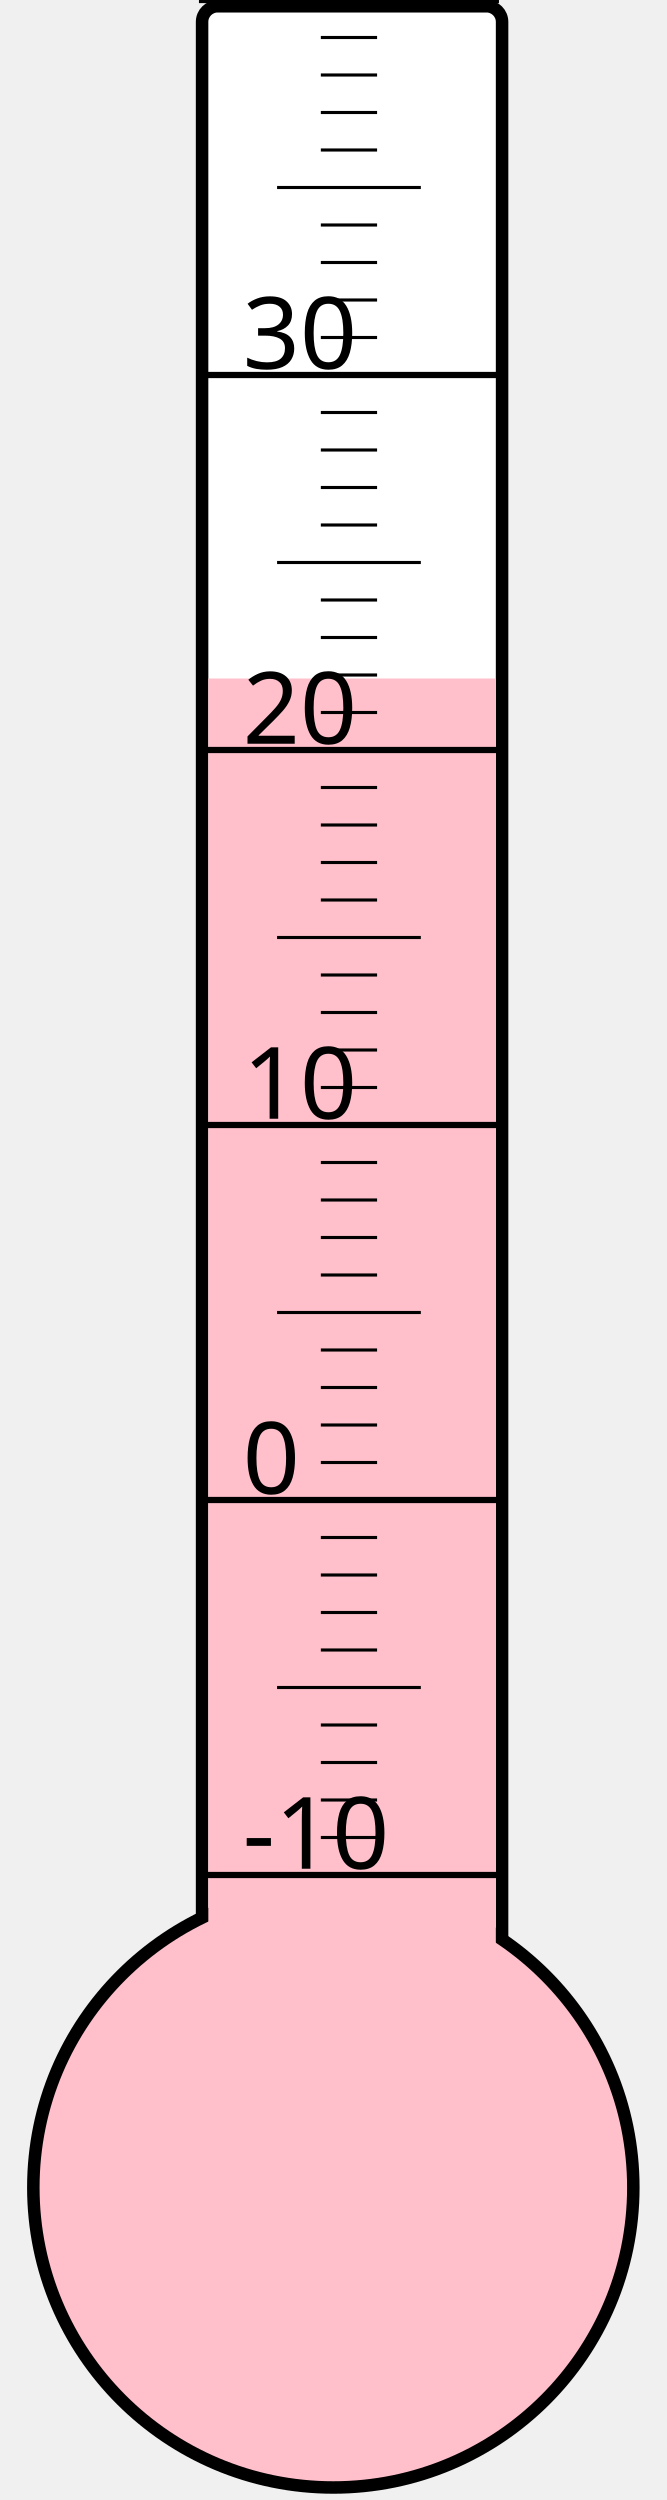
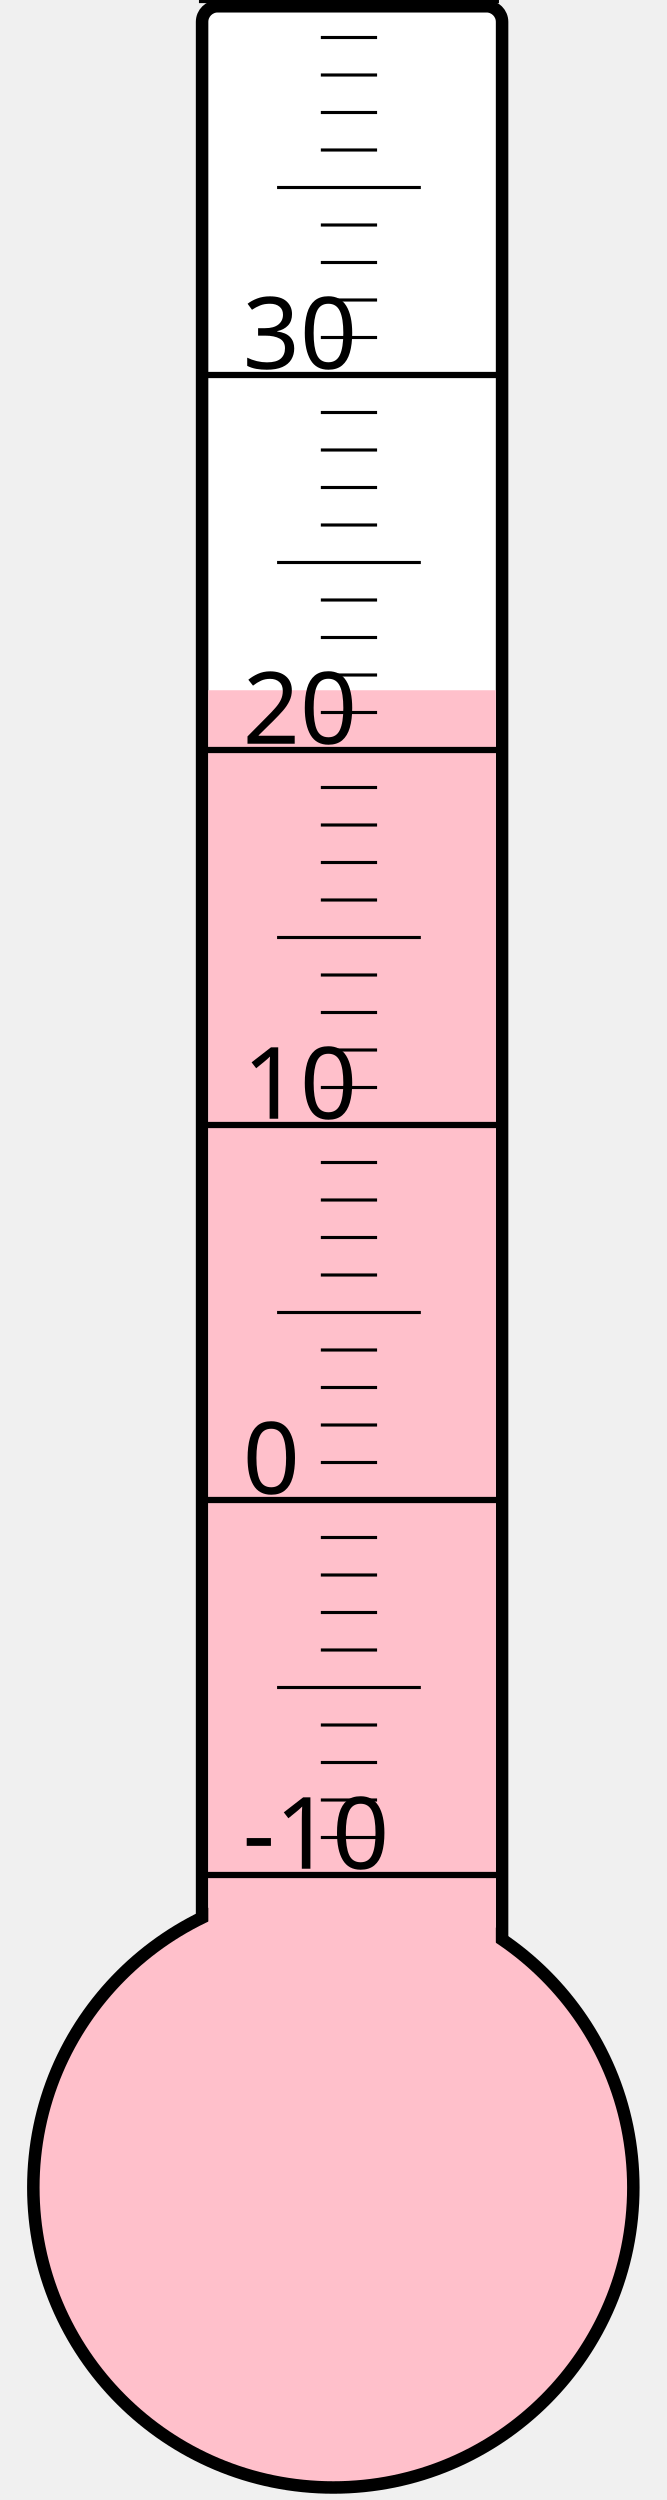
<svg xmlns="http://www.w3.org/2000/svg" width="40px" height="150px" viewBox="0 0 200 800">
  <rect width="200" height="800" x="0" y="0" style="fill: #ffffeb; fill-opacity: 0;" />
  <rect width="96" height="680" x="58" y="2" rx="5" ry="5" style="fill: white; fill-opacity: 1; stroke: black; stroke-width: 4;" />
  <circle cx="100" cy="700" r="96" style="fill: pink; stroke: black; stroke-width: 4;" />
-   <rect width="92" height="482.875" x="60" y="217.125" style="fill: pink; fill-opacity: 1; stroke-width: 0;" />
+   <rect width="92" height="479.125" x="60" y="220.875" style="fill: pink; fill-opacity: 1; stroke-width: 0;" />
  <text x="71" y="598" style="font-family: sans-serif; font-size: 24pt;">-10</text>
  <text x="71" y="478" style="font-family: sans-serif; font-size: 24pt;">0</text>
  <text x="71" y="358" style="font-family: sans-serif; font-size: 24pt;">10</text>
  <text x="71" y="238" style="font-family: sans-serif; font-size: 24pt;">20</text>
  <text x="71" y="118" style="font-family: sans-serif; font-size: 24pt;">30</text>
  <g style="stroke: black;">
    <line x1="57" y1="600" x2="153" y2="600" style="stroke-width: 2;" />
    <line x1="96" y1="588" x2="114" y2="588" style="stroke-width: 1;" />
    <line x1="96" y1="576" x2="114" y2="576" style="stroke-width: 1;" />
    <line x1="96" y1="564" x2="114" y2="564" style="stroke-width: 1;" />
    <line x1="96" y1="552" x2="114" y2="552" style="stroke-width: 1;" />
    <line x1="82" y1="540" x2="128" y2="540" style="stroke-width: 1;" />
    <line x1="96" y1="528" x2="114" y2="528" style="stroke-width: 1;" />
    <line x1="96" y1="516" x2="114" y2="516" style="stroke-width: 1;" />
    <line x1="96" y1="504" x2="114" y2="504" style="stroke-width: 1;" />
    <line x1="96" y1="492" x2="114" y2="492" style="stroke-width: 1;" />
    <line x1="57" y1="480" x2="153" y2="480" style="stroke-width: 2;" />
    <line x1="96" y1="468" x2="114" y2="468" style="stroke-width: 1;" />
    <line x1="96" y1="456" x2="114" y2="456" style="stroke-width: 1;" />
    <line x1="96" y1="444" x2="114" y2="444" style="stroke-width: 1;" />
    <line x1="96" y1="432" x2="114" y2="432" style="stroke-width: 1;" />
    <line x1="82" y1="420" x2="128" y2="420" style="stroke-width: 1;" />
    <line x1="96" y1="408" x2="114" y2="408" style="stroke-width: 1;" />
    <line x1="96" y1="396" x2="114" y2="396" style="stroke-width: 1;" />
    <line x1="96" y1="384" x2="114" y2="384" style="stroke-width: 1;" />
    <line x1="96" y1="372" x2="114" y2="372" style="stroke-width: 1;" />
    <line x1="57" y1="360" x2="153" y2="360" style="stroke-width: 2;" />
    <line x1="96" y1="348" x2="114" y2="348" style="stroke-width: 1;" />
    <line x1="96" y1="336" x2="114" y2="336" style="stroke-width: 1;" />
    <line x1="96" y1="324" x2="114" y2="324" style="stroke-width: 1;" />
    <line x1="96" y1="312" x2="114" y2="312" style="stroke-width: 1;" />
    <line x1="82" y1="300" x2="128" y2="300" style="stroke-width: 1;" />
    <line x1="96" y1="288" x2="114" y2="288" style="stroke-width: 1;" />
    <line x1="96" y1="276" x2="114" y2="276" style="stroke-width: 1;" />
    <line x1="96" y1="264" x2="114" y2="264" style="stroke-width: 1;" />
    <line x1="96" y1="252" x2="114" y2="252" style="stroke-width: 1;" />
    <line x1="57" y1="240" x2="153" y2="240" style="stroke-width: 2;" />
    <line x1="96" y1="228" x2="114" y2="228" style="stroke-width: 1;" />
    <line x1="96" y1="216" x2="114" y2="216" style="stroke-width: 1;" />
    <line x1="96" y1="204" x2="114" y2="204" style="stroke-width: 1;" />
    <line x1="96" y1="192" x2="114" y2="192" style="stroke-width: 1;" />
    <line x1="82" y1="180" x2="128" y2="180" style="stroke-width: 1;" />
    <line x1="96" y1="168" x2="114" y2="168" style="stroke-width: 1;" />
    <line x1="96" y1="156" x2="114" y2="156" style="stroke-width: 1;" />
    <line x1="96" y1="144" x2="114" y2="144" style="stroke-width: 1;" />
    <line x1="96" y1="132" x2="114" y2="132" style="stroke-width: 1;" />
    <line x1="57" y1="120" x2="153" y2="120" style="stroke-width: 2;" />
    <line x1="96" y1="108" x2="114" y2="108" style="stroke-width: 1;" />
    <line x1="96" y1="96" x2="114" y2="96" style="stroke-width: 1;" />
    <line x1="96" y1="84" x2="114" y2="84" style="stroke-width: 1;" />
    <line x1="96" y1="72" x2="114" y2="72" style="stroke-width: 1;" />
    <line x1="82" y1="60" x2="128" y2="60" style="stroke-width: 1;" />
    <line x1="96" y1="48" x2="114" y2="48" style="stroke-width: 1;" />
    <line x1="96" y1="36" x2="114" y2="36" style="stroke-width: 1;" />
    <line x1="96" y1="24" x2="114" y2="24" style="stroke-width: 1;" />
    <line x1="96" y1="12" x2="114" y2="12" style="stroke-width: 1;" />
    <line x1="57" y1="0" x2="153" y2="0" style="stroke-width: 2;" />
  </g>
</svg>
